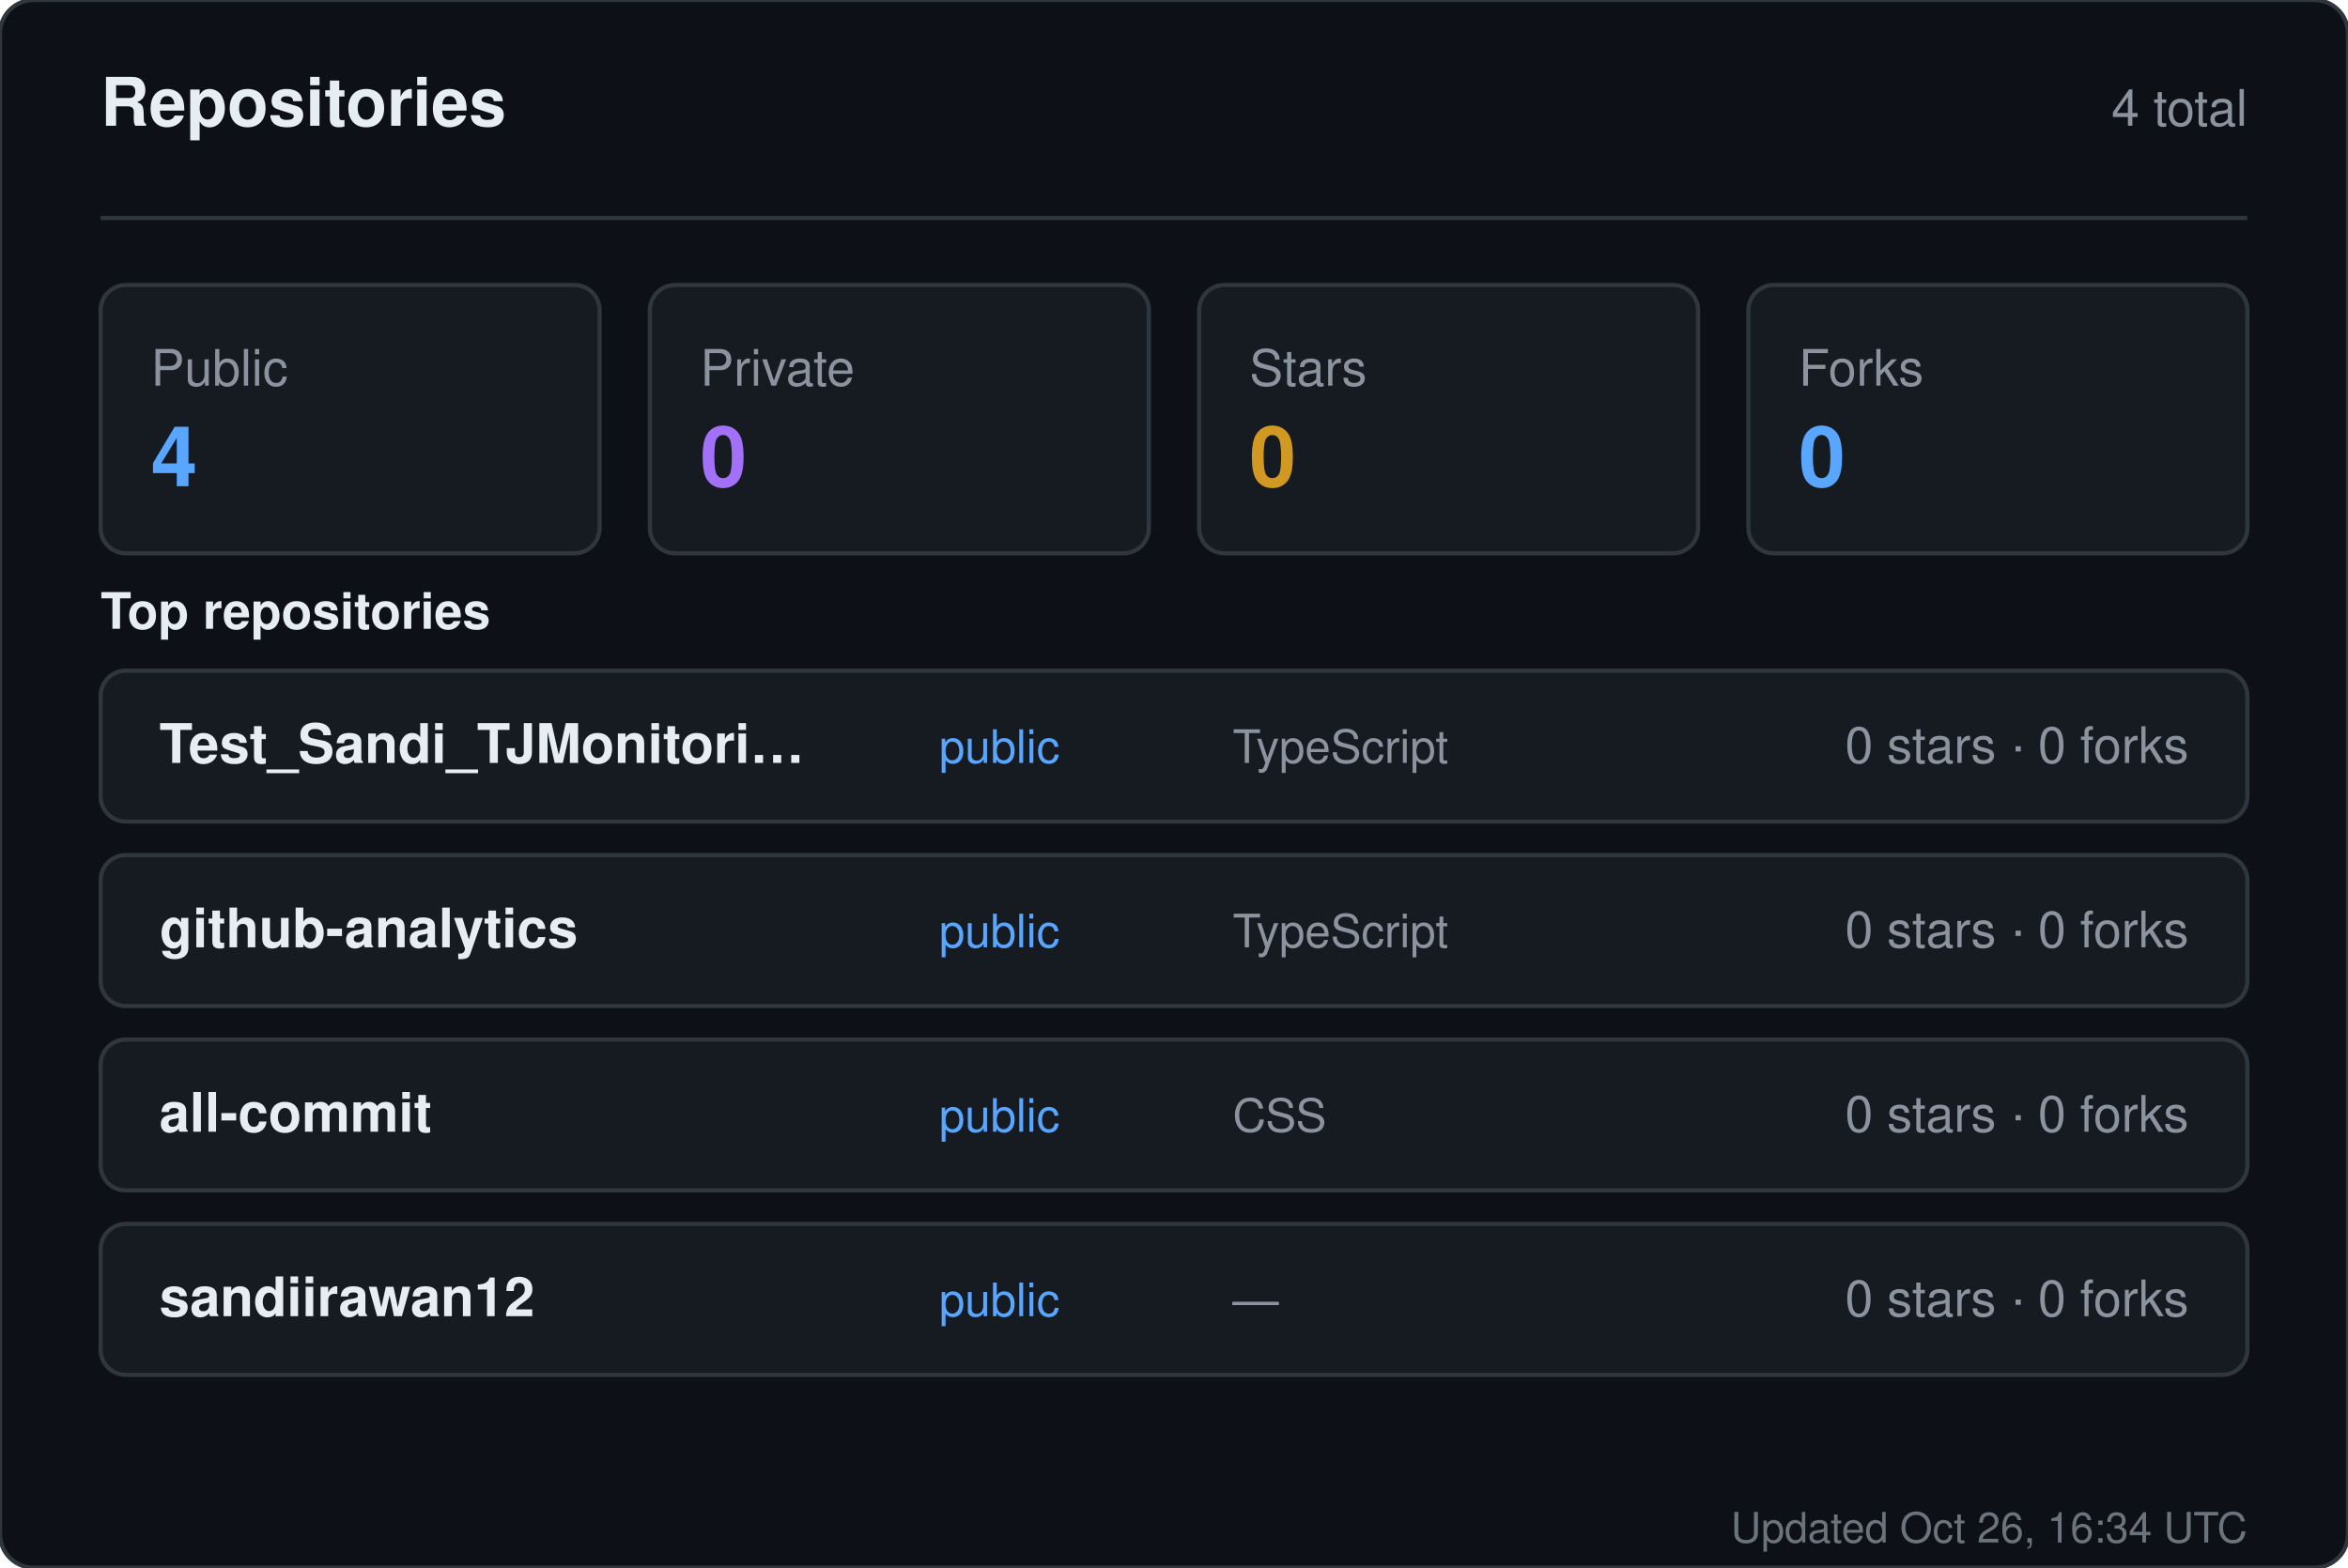
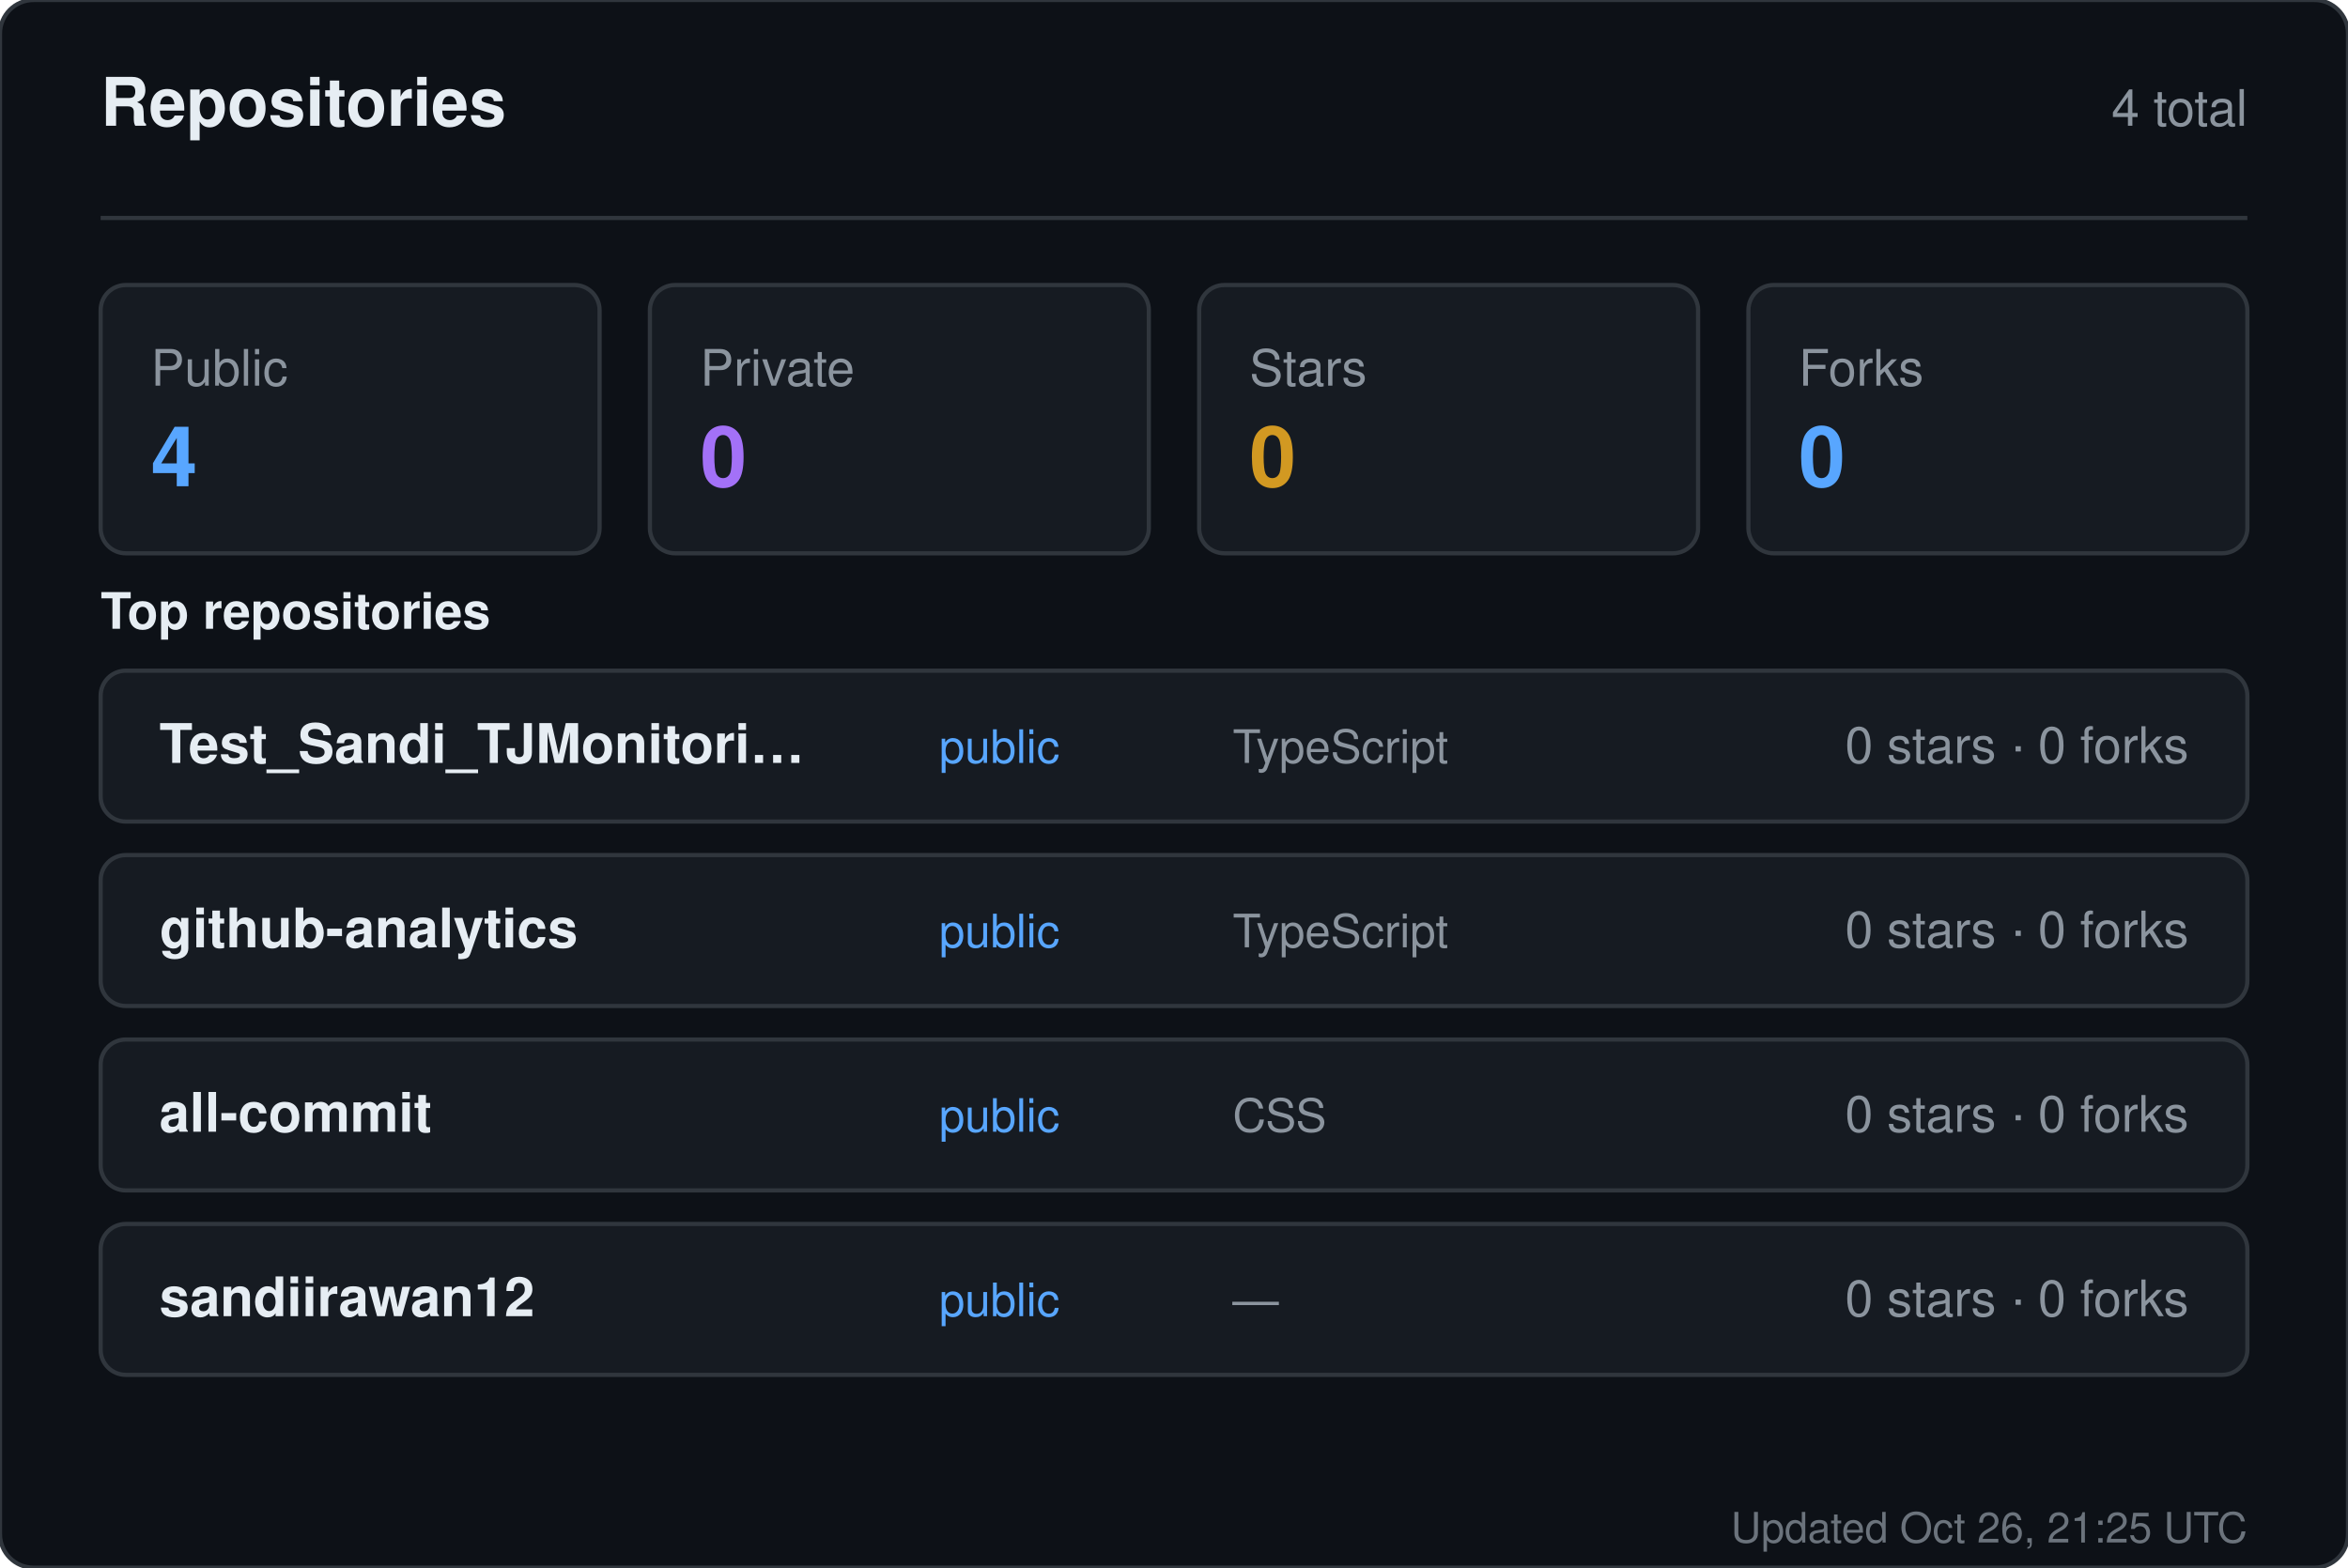
<svg xmlns="http://www.w3.org/2000/svg" width="560" height="374" viewBox="0 0 560 374" role="img" aria-label="Repositories for sandiirawan12">
  <rect width="560" height="374" rx="8" fill="#0d1117" stroke="#30363d" />
  <g font-family="-apple-system, BlinkMacSystemFont, Segoe UI, Helvetica, Arial, sans-serif">
    <text x="24" y="30" fill="#e6edf3" font-size="16" font-weight="700">Repositories</text>
    <text x="536" y="30" fill="#8b949e" font-size="12" text-anchor="end">4 total</text>
    <line x1="24" y1="52" x2="536" y2="52" stroke="#30363d" />
    <rect x="24" y="68" width="119" height="64" rx="6" fill="#161b22" stroke="#30363d" />
    <text x="36" y="92" fill="#8b949e" font-size="12">Public</text>
    <text x="36" y="116" fill="#58a6ff" font-size="20" font-weight="700">4</text>
    <rect x="155" y="68" width="119" height="64" rx="6" fill="#161b22" stroke="#30363d" />
    <text x="167" y="92" fill="#8b949e" font-size="12">Private</text>
    <text x="167" y="116" fill="#a371f7" font-size="20" font-weight="700">0</text>
    <rect x="286" y="68" width="119" height="64" rx="6" fill="#161b22" stroke="#30363d" />
    <text x="298" y="92" fill="#8b949e" font-size="12">Stars</text>
    <text x="298" y="116" fill="#d29922" font-size="20" font-weight="700">0</text>
    <rect x="417" y="68" width="119" height="64" rx="6" fill="#161b22" stroke="#30363d" />
    <text x="429" y="92" fill="#8b949e" font-size="12">Forks</text>
    <text x="429" y="116" fill="#58a6ff" font-size="20" font-weight="700">0</text>
    <text x="24" y="150" fill="#e6edf3" font-size="12" font-weight="600">Top repositories</text>
    <rect x="24" y="160" width="512" height="36" rx="6" fill="#161b22" stroke="#30363d" />
    <text x="38" y="182" fill="#e6edf3" font-size="13" font-weight="600">Test_Sandi_TJMonitori…</text>
    <text x="224" y="182" fill="#58a6ff" font-size="11">public</text>
    <text x="294" y="182" fill="#8b949e" font-size="11">TypeScript</text>
    <text x="522" y="182" fill="#8b949e" font-size="12" text-anchor="end">0 stars · 0 forks</text>
    <rect x="24" y="204" width="512" height="36" rx="6" fill="#161b22" stroke="#30363d" />
    <text x="38" y="226" fill="#e6edf3" font-size="13" font-weight="600">github-analytics</text>
    <text x="224" y="226" fill="#58a6ff" font-size="11">public</text>
    <text x="294" y="226" fill="#8b949e" font-size="11">TypeScript</text>
    <text x="522" y="226" fill="#8b949e" font-size="12" text-anchor="end">0 stars · 0 forks</text>
    <rect x="24" y="248" width="512" height="36" rx="6" fill="#161b22" stroke="#30363d" />
    <text x="38" y="270" fill="#e6edf3" font-size="13" font-weight="600">all-commit</text>
    <text x="224" y="270" fill="#58a6ff" font-size="11">public</text>
    <text x="294" y="270" fill="#8b949e" font-size="11">CSS</text>
    <text x="522" y="270" fill="#8b949e" font-size="12" text-anchor="end">0 stars · 0 forks</text>
    <rect x="24" y="292" width="512" height="36" rx="6" fill="#161b22" stroke="#30363d" />
    <text x="38" y="314" fill="#e6edf3" font-size="13" font-weight="600">sandiirawan12</text>
    <text x="224" y="314" fill="#58a6ff" font-size="11">public</text>
    <text x="294" y="314" fill="#8b949e" font-size="11">—</text>
    <text x="522" y="314" fill="#8b949e" font-size="12" text-anchor="end">0 stars · 0 forks</text>
-     <text x="536" y="368" fill="#8b949e" font-size="10" text-anchor="end" opacity="0.75">Updated Oct 26, 16:34 UTC</text>
+     <text x="536" y="368" fill="#8b949e" font-size="10" text-anchor="end" opacity="0.75">Updated Oct 26, 21:25 UTC</text>
  </g>
</svg>
